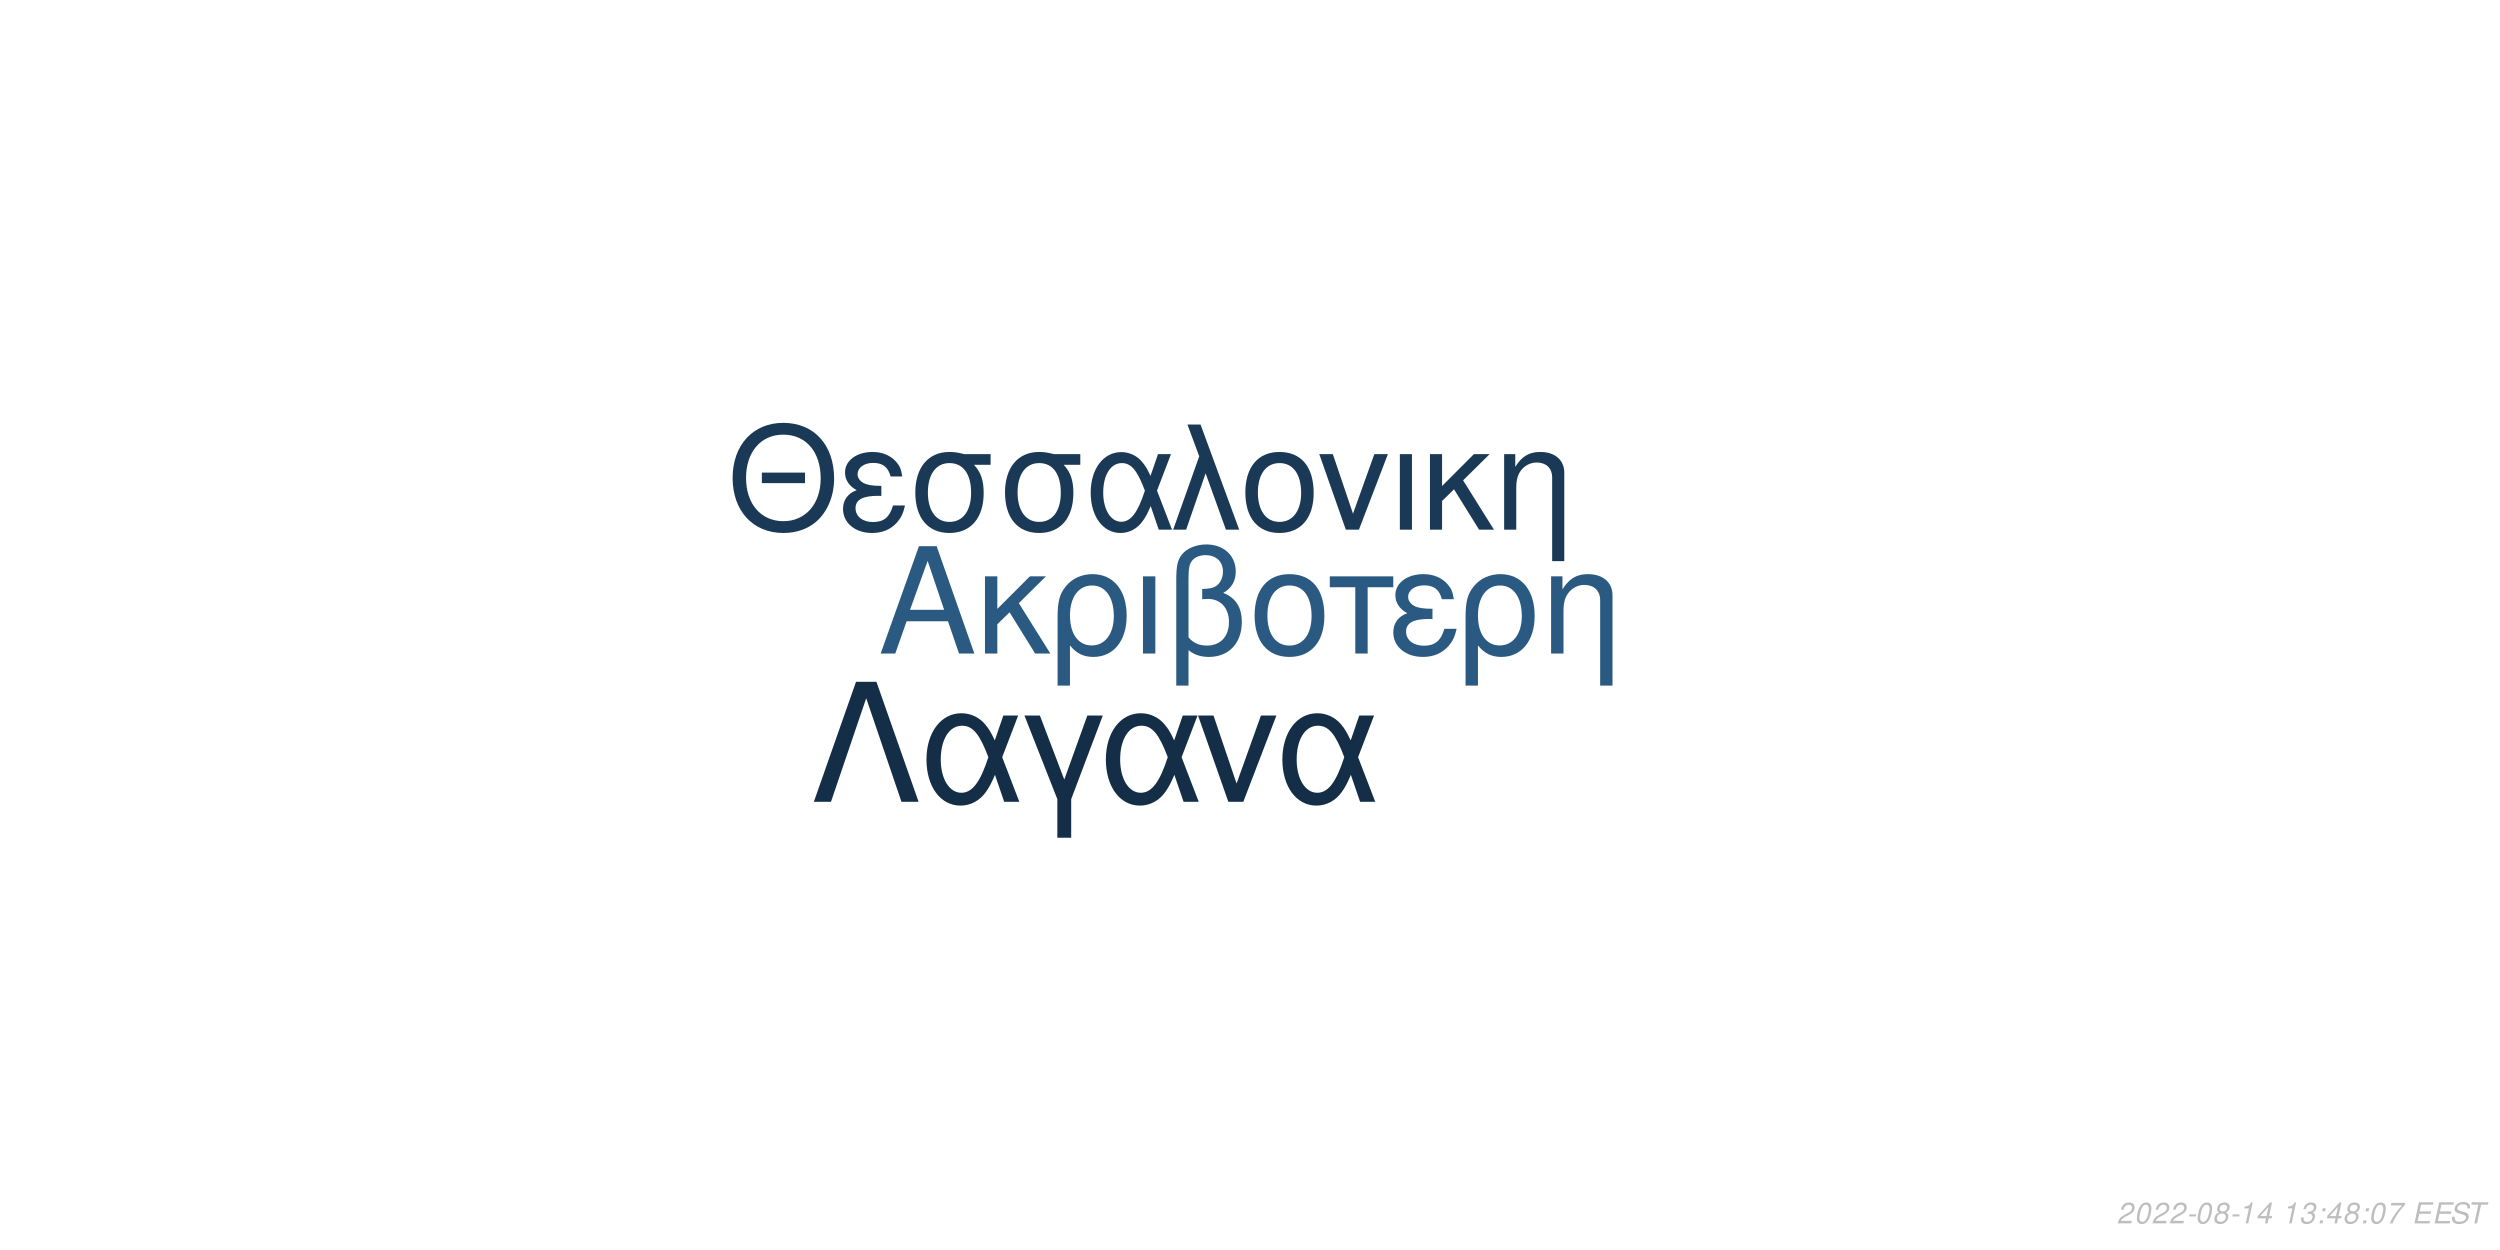
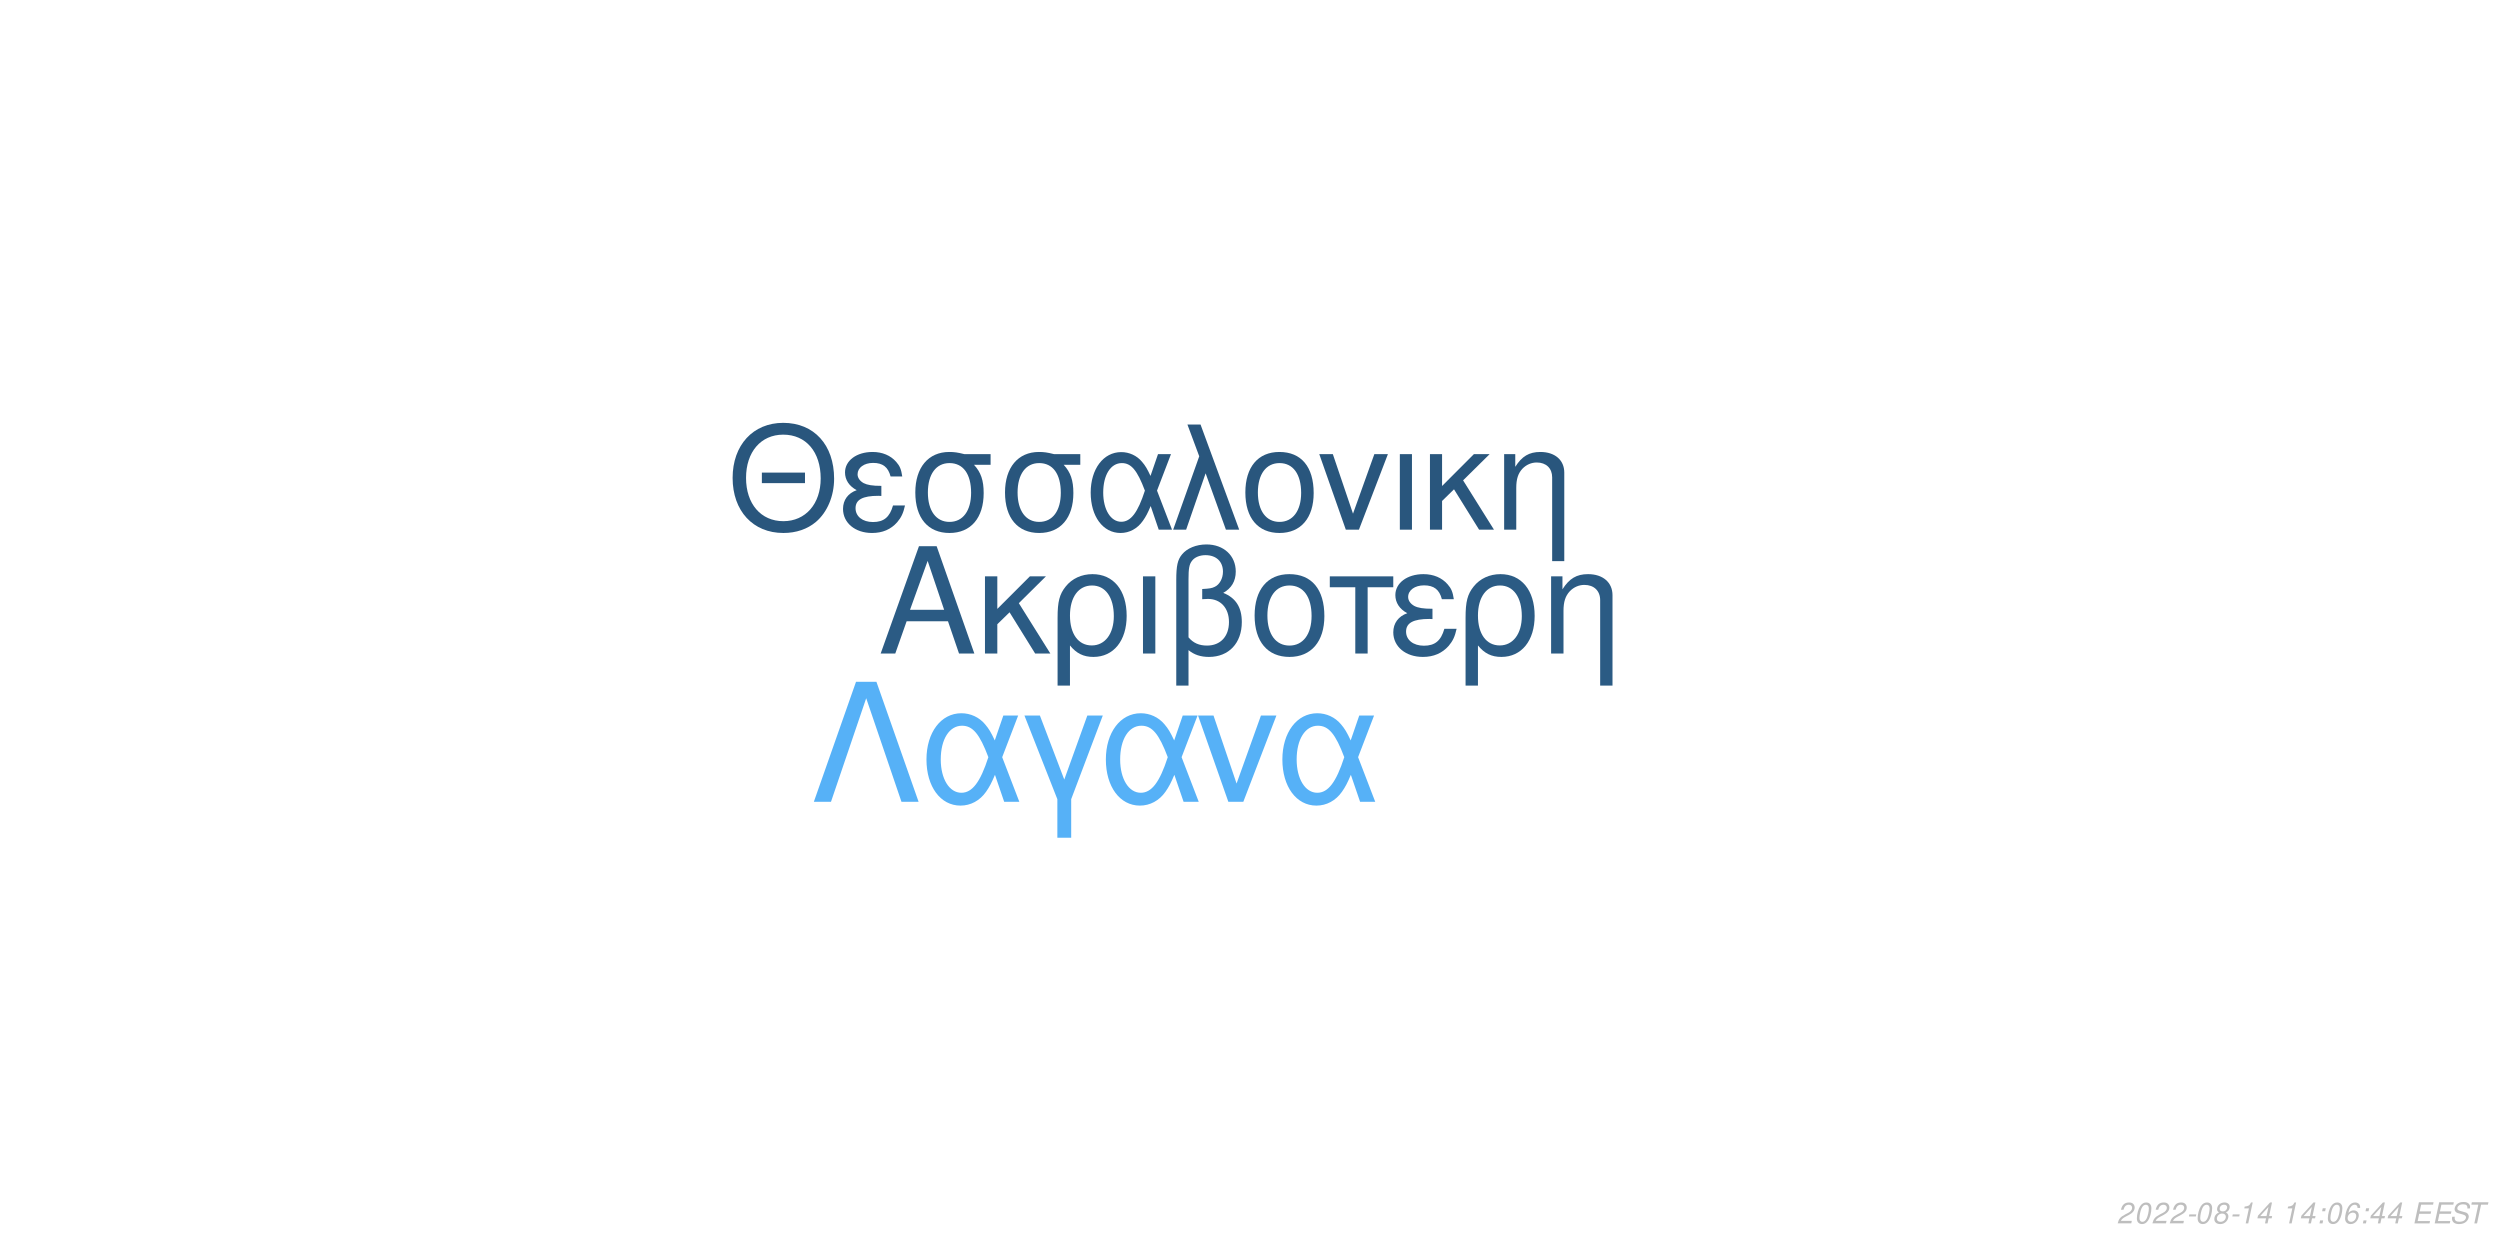
<svg xmlns="http://www.w3.org/2000/svg" xmlns:xlink="http://www.w3.org/1999/xlink" width="864pt" height="432pt" viewBox="0 0 864 432" version="1.1">
  <defs>
    <g>
      <symbol overflow="visible" id="glyph0-0">
        <path style="stroke:none;" d="" />
      </symbol>
      <symbol overflow="visible" id="glyph0-1">
        <path style="stroke:none;" d="M 24.125 -11.141 L 27.938 0 L 33.234 0 L 20.203 -37.094 L 14.094 -37.094 L 0.859 0 L 5.906 0 L 9.828 -11.141 Z M 22.797 -15.109 L 11 -15.109 L 17.094 -32.016 Z M 22.797 -15.109 " />
      </symbol>
      <symbol overflow="visible" id="glyph0-2">
        <path style="stroke:none;" d="M 7.172 -15.422 L 7.172 -26.672 L 2.906 -26.672 L 2.906 0 L 7.172 0 L 7.172 -10.125 L 11.406 -14.25 L 20.25 0 L 25.5 0 L 14.609 -17.406 L 23.969 -26.672 L 18.422 -26.672 Z M 7.172 -15.422 " />
      </symbol>
      <symbol overflow="visible" id="glyph0-3">
        <path style="stroke:none;" d="M 3 11.094 L 7.281 11.094 L 7.281 -2.797 C 9.516 -0.047 11.953 1.172 15.375 1.172 C 22.344 1.172 26.875 -4.422 26.875 -13.031 C 26.875 -21.891 22.297 -27.438 15.062 -27.438 C 11.297 -27.438 7.984 -25.906 5.797 -23.156 C 3.672 -20.516 3 -17.969 3 -12.359 Z M 14.906 -23.516 C 19.547 -23.516 22.438 -19.438 22.438 -12.922 C 22.438 -6.812 19.391 -2.797 14.812 -2.797 C 10.172 -2.797 7.281 -6.766 7.281 -13.125 C 7.281 -19.484 10.234 -23.516 14.906 -23.516 Z M 14.906 -23.516 " />
      </symbol>
      <symbol overflow="visible" id="glyph0-4">
        <path style="stroke:none;" d="M 3.516 0 L 7.781 0 L 7.781 -26.672 L 3.516 -26.672 Z M 3.516 0 " />
      </symbol>
      <symbol overflow="visible" id="glyph0-5">
        <path style="stroke:none;" d="M 4.016 11.094 L 8.25 11.094 L 8.25 -1.172 C 10.172 0.406 12.422 1.172 15.312 1.172 C 22.188 1.172 26.672 -3.609 26.672 -10.891 C 26.672 -15.984 24.578 -19.234 20.25 -20.969 C 23.109 -22.547 24.578 -25.031 24.578 -28.344 C 24.578 -33.844 20.406 -37.703 14.453 -37.703 C 10.938 -37.703 7.734 -36.391 6 -34.25 C 4.484 -32.422 4.016 -30.328 4.016 -25.391 Z M 8.25 -25.656 C 8.25 -29.359 8.5 -30.844 9.469 -32.062 C 10.375 -33.281 12.156 -34 14.094 -34 C 17.812 -34 20.156 -31.812 20.156 -28.297 C 20.156 -25.953 18.984 -23.812 17.297 -23.047 C 16.281 -22.547 15.469 -22.438 12.984 -22.297 L 12.984 -18.781 C 13.734 -18.828 14.344 -18.875 14.969 -18.875 C 19.344 -18.875 22.234 -15.719 22.234 -10.891 C 22.234 -5.906 19.281 -2.75 14.656 -2.75 C 11.953 -2.75 9.922 -3.609 8.25 -5.594 Z M 8.25 -25.656 " />
      </symbol>
      <symbol overflow="visible" id="glyph0-6">
        <path style="stroke:none;" d="M 14.094 -27.438 C 6.562 -27.438 2.094 -22.094 2.094 -13.125 C 2.094 -4.125 6.562 1.172 14.141 1.172 C 21.672 1.172 26.203 -4.172 26.203 -12.922 C 26.203 -22.188 21.828 -27.438 14.094 -27.438 Z M 14.141 -23.516 C 18.938 -23.516 21.781 -19.594 21.781 -12.984 C 21.781 -6.672 18.828 -2.75 14.141 -2.75 C 9.422 -2.75 6.516 -6.672 6.516 -13.125 C 6.516 -19.594 9.422 -23.516 14.141 -23.516 Z M 14.141 -23.516 " />
      </symbol>
      <symbol overflow="visible" id="glyph0-7">
        <path style="stroke:none;" d="M 7.891 0 L 12.156 0 L 12.156 -22.906 L 21.016 -22.906 L 21.016 -26.672 L -0.922 -26.672 L -0.922 -22.906 L 7.891 -22.906 Z M 7.891 0 " />
      </symbol>
      <symbol overflow="visible" id="glyph0-8">
        <path style="stroke:none;" d="M 14.562 -15.469 C 11.344 -15.469 9.562 -15.781 8.297 -16.438 C 6.922 -17.203 6.156 -18.328 6.156 -19.547 C 6.156 -21.891 8.453 -23.562 11.656 -23.562 C 15.062 -23.562 16.953 -22.094 17.812 -18.781 L 21.938 -18.781 C 21.578 -21.266 21.062 -22.5 19.797 -23.922 C 17.812 -26.203 14.906 -27.438 11.453 -27.438 C 5.797 -27.438 1.734 -24.375 1.734 -20.203 C 1.734 -17.609 3.156 -15.375 5.859 -13.938 C 2.797 -12.875 1.016 -10.484 1.016 -7.328 C 1.016 -2.391 5.297 1.172 11.25 1.172 C 14.969 1.172 17.906 -0.109 20.156 -2.641 C 21.578 -4.328 22.297 -5.797 22.906 -8.547 L 18.672 -8.547 C 17.5 -4.422 15.422 -2.703 11.609 -2.703 C 7.938 -2.703 5.438 -4.688 5.438 -7.578 C 5.438 -10.578 7.938 -11.953 13.484 -11.953 C 13.641 -11.953 14.094 -11.953 14.562 -11.906 Z M 14.562 -15.469 " />
      </symbol>
      <symbol overflow="visible" id="glyph0-9">
        <path style="stroke:none;" d="M 3.562 -26.672 L 3.562 0 L 7.844 0 L 7.844 -14.703 C 7.844 -17.906 8.5 -19.891 10.031 -21.531 C 11.406 -22.953 13.188 -23.719 15.062 -23.719 C 18.375 -23.719 20.516 -21.672 20.516 -18.469 L 20.516 11.094 L 24.781 11.094 L 24.781 -20.156 C 24.781 -24.578 21.469 -27.438 16.328 -27.438 C 12.359 -27.438 9.828 -25.906 7.484 -22.188 L 7.484 -26.672 Z M 3.562 -26.672 " />
      </symbol>
      <symbol overflow="visible" id="glyph1-0">
        <path style="stroke:none;" d="" />
      </symbol>
      <symbol overflow="visible" id="glyph1-1">
        <path style="stroke:none;" d="M 26.859 -19.734 L 11.953 -19.734 L 11.953 -16.094 L 26.859 -16.094 Z M 19.328 -36.922 C 8.922 -36.922 1.844 -29.25 1.844 -17.891 C 1.844 -6.484 8.875 1.141 19.391 1.141 C 23.812 1.141 27.703 -0.203 30.641 -2.688 C 34.578 -6.031 36.922 -11.656 36.922 -17.594 C 36.922 -29.297 30 -36.922 19.328 -36.922 Z M 19.328 -32.844 C 27.203 -32.844 32.281 -26.906 32.281 -17.688 C 32.281 -8.922 27.062 -2.938 19.391 -2.938 C 11.609 -2.938 6.484 -8.922 6.484 -17.891 C 6.484 -26.859 11.609 -32.844 19.328 -32.844 Z M 19.328 -32.844 " />
      </symbol>
      <symbol overflow="visible" id="glyph1-2">
        <path style="stroke:none;" d="M 14.25 -15.141 C 11.109 -15.141 9.375 -15.453 8.125 -16.094 C 6.781 -16.844 6.031 -17.938 6.031 -19.141 C 6.031 -21.422 8.266 -23.078 11.406 -23.078 C 14.75 -23.078 16.594 -21.625 17.438 -18.391 L 21.469 -18.391 C 21.125 -20.828 20.625 -22.031 19.391 -23.422 C 17.438 -25.656 14.594 -26.859 11.219 -26.859 C 5.688 -26.859 1.688 -23.875 1.688 -19.781 C 1.688 -17.234 3.094 -15.047 5.734 -13.656 C 2.734 -12.609 1 -10.266 1 -7.172 C 1 -2.344 5.188 1.141 11.016 1.141 C 14.656 1.141 17.547 -0.094 19.734 -2.594 C 21.125 -4.234 21.828 -5.688 22.422 -8.375 L 18.281 -8.375 C 17.141 -4.328 15.094 -2.641 11.359 -2.641 C 7.766 -2.641 5.328 -4.578 5.328 -7.422 C 5.328 -10.359 7.766 -11.703 13.203 -11.703 C 13.359 -11.703 13.797 -11.703 14.25 -11.656 Z M 14.25 -15.141 " />
      </symbol>
      <symbol overflow="visible" id="glyph1-3">
        <path style="stroke:none;" d="M 29 -26.109 L 19.938 -26.109 C 17.594 -26.703 16.438 -26.859 14.703 -26.859 C 7.469 -26.859 2.984 -21.469 2.984 -12.859 C 2.984 -4.031 7.375 1.141 14.797 1.141 C 22.172 1.141 26.609 -4.078 26.609 -12.656 C 26.609 -17.047 25.656 -19.828 23.266 -22.422 L 29 -22.422 Z M 14.797 -23.016 C 19.531 -23.016 22.266 -19.234 22.266 -12.75 C 22.266 -6.531 19.438 -2.688 14.797 -2.688 C 10.172 -2.688 7.328 -6.531 7.328 -12.859 C 7.328 -19.188 10.172 -23.016 14.797 -23.016 Z M 14.797 -23.016 " />
      </symbol>
      <symbol overflow="visible" id="glyph1-4">
        <path style="stroke:none;" d="M 29.344 -26.109 L 24.859 -26.109 L 22.266 -18.578 C 21.125 -21.031 20.484 -22.125 19.328 -23.469 C 17.547 -25.609 14.906 -26.812 12.156 -26.812 C 5.984 -26.812 1.594 -20.984 1.594 -12.812 C 1.594 -4.578 5.828 1.141 11.906 1.141 C 14.953 1.141 17.734 -0.344 19.625 -3.047 C 20.672 -4.531 21.281 -5.688 22.328 -8.172 L 25.109 0 L 29.703 0 L 24.516 -13.5 Z M 20.328 -13.5 C 17.891 -5.922 15.453 -2.734 12.156 -2.734 C 8.516 -2.734 5.922 -6.922 5.922 -12.812 C 5.922 -18.938 8.516 -23.016 12.359 -23.016 C 15.594 -23.016 17.688 -20.531 20.328 -13.5 Z M 20.328 -13.5 " />
      </symbol>
      <symbol overflow="visible" id="glyph1-5">
        <path style="stroke:none;" d="M 1.094 0 L 5.578 0 L 12.312 -19.484 L 19.328 0 L 23.922 0 L 10.562 -36.328 L 6.031 -36.328 L 10.109 -25.359 Z M 1.094 0 " />
      </symbol>
      <symbol overflow="visible" id="glyph1-6">
        <path style="stroke:none;" d="M 13.797 -26.859 C 6.422 -26.859 2.047 -21.625 2.047 -12.859 C 2.047 -4.031 6.422 1.141 13.859 1.141 C 21.234 1.141 25.656 -4.078 25.656 -12.656 C 25.656 -21.719 21.375 -26.859 13.797 -26.859 Z M 13.859 -23.016 C 18.531 -23.016 21.328 -19.188 21.328 -12.703 C 21.328 -6.531 18.438 -2.688 13.859 -2.688 C 9.219 -2.688 6.375 -6.531 6.375 -12.859 C 6.375 -19.188 9.219 -23.016 13.859 -23.016 Z M 13.859 -23.016 " />
      </symbol>
      <symbol overflow="visible" id="glyph1-7">
        <path style="stroke:none;" d="M 14.297 0 L 24.312 -26.109 L 19.625 -26.109 L 12.25 -5.531 L 5.281 -26.109 L 0.594 -26.109 L 9.766 0 Z M 14.297 0 " />
      </symbol>
      <symbol overflow="visible" id="glyph1-8">
        <path style="stroke:none;" d="M 3.438 0 L 7.625 0 L 7.625 -26.109 L 3.438 -26.109 Z M 3.438 0 " />
      </symbol>
      <symbol overflow="visible" id="glyph1-9">
        <path style="stroke:none;" d="M 7.031 -15.094 L 7.031 -26.109 L 2.844 -26.109 L 2.844 0 L 7.031 0 L 7.031 -9.922 L 11.156 -13.953 L 19.828 0 L 24.969 0 L 14.297 -17.047 L 23.469 -26.109 L 18.031 -26.109 Z M 7.031 -15.094 " />
      </symbol>
      <symbol overflow="visible" id="glyph1-10">
        <path style="stroke:none;" d="M 3.484 -26.109 L 3.484 0 L 7.672 0 L 7.672 -14.406 C 7.672 -17.547 8.328 -19.484 9.812 -21.078 C 11.156 -22.469 12.906 -23.219 14.75 -23.219 C 17.984 -23.219 20.078 -21.234 20.078 -18.094 L 20.078 10.859 L 24.266 10.859 L 24.266 -19.734 C 24.266 -24.062 21.031 -26.859 16 -26.859 C 12.109 -26.859 9.609 -25.359 7.328 -21.719 L 7.328 -26.109 Z M 3.484 -26.109 " />
      </symbol>
      <symbol overflow="visible" id="glyph2-0">
        <path style="stroke:none;" d="" />
      </symbol>
      <symbol overflow="visible" id="glyph2-1">
        <path style="stroke:none;" d="M 22.531 -41.484 L 15.484 -41.484 L 0.906 0 L 6.828 0 L 19 -35.797 L 31.188 0 L 37.109 0 Z M 22.531 -41.484 " />
      </symbol>
      <symbol overflow="visible" id="glyph2-2">
        <path style="stroke:none;" d="M 33.516 -29.812 L 28.391 -29.812 L 25.438 -21.219 C 24.125 -24.016 23.391 -25.266 22.078 -26.797 C 20.031 -29.25 17.016 -30.609 13.891 -30.609 C 6.828 -30.609 1.828 -23.953 1.828 -14.625 C 1.828 -5.234 6.656 1.312 13.594 1.312 C 17.078 1.312 20.266 -0.391 22.422 -3.469 C 23.609 -5.172 24.297 -6.484 25.5 -9.328 L 28.688 0 L 33.922 0 L 28 -15.422 Z M 23.219 -15.422 C 20.422 -6.766 17.641 -3.125 13.891 -3.125 C 9.734 -3.125 6.766 -7.906 6.766 -14.625 C 6.766 -21.625 9.734 -26.297 14.109 -26.297 C 17.812 -26.297 20.203 -23.453 23.219 -15.422 Z M 23.219 -15.422 " />
      </symbol>
      <symbol overflow="visible" id="glyph2-3">
        <path style="stroke:none;" d="M 12.062 12.406 L 16.844 12.406 L 16.844 -0.906 L 27.766 -29.812 L 22.422 -29.812 L 14.453 -7.688 L 6.031 -29.812 L 0.688 -29.812 L 12.062 -0.906 Z M 12.062 12.406 " />
      </symbol>
      <symbol overflow="visible" id="glyph2-4">
        <path style="stroke:none;" d="M 16.328 0 L 27.766 -29.812 L 22.422 -29.812 L 14 -6.312 L 6.031 -29.812 L 0.688 -29.812 L 11.156 0 Z M 16.328 0 " />
      </symbol>
      <symbol overflow="visible" id="glyph3-0">
        <path style="stroke:none;" d="" />
      </symbol>
      <symbol overflow="visible" id="glyph3-1">
        <path style="stroke:none;" d="M 5.234 -0.875 L 1.469 -0.875 C 1.641 -1.375 2.203 -1.891 3.109 -2.344 L 4.234 -2.938 C 5.562 -3.625 6.219 -4.469 6.219 -5.484 C 6.219 -5.938 6.062 -6.359 5.797 -6.656 C 5.469 -7.047 4.984 -7.234 4.312 -7.234 C 2.766 -7.234 1.891 -6.453 1.484 -4.734 L 2.375 -4.734 C 2.484 -5.188 2.609 -5.484 2.797 -5.75 C 3.094 -6.203 3.609 -6.453 4.188 -6.453 C 4.891 -6.453 5.344 -6.031 5.344 -5.375 C 5.344 -4.703 4.859 -4.094 4.016 -3.656 L 2.984 -3.125 C 1.234 -2.188 0.797 -1.656 0.344 -0.016 L 5.047 -0.016 Z M 5.234 -0.875 " />
      </symbol>
      <symbol overflow="visible" id="glyph3-2">
        <path style="stroke:none;" d="M 4.203 -7.234 C 3.375 -7.234 2.688 -6.812 2.125 -5.984 C 1.484 -5.047 0.984 -3.188 0.984 -1.734 C 0.984 -1.109 1.172 -0.562 1.484 -0.266 C 1.797 0.047 2.281 0.234 2.766 0.234 C 3.625 0.234 4.281 -0.156 4.859 -1.016 C 5.516 -1.953 6 -3.797 6 -5.266 C 6 -6.5 5.328 -7.234 4.203 -7.234 Z M 4.094 -6.453 C 4.734 -6.453 5.125 -5.984 5.125 -5.156 C 5.125 -4.203 4.781 -2.625 4.406 -1.812 C 3.984 -0.938 3.516 -0.547 2.875 -0.547 C 2.25 -0.547 1.875 -1.031 1.875 -1.828 C 1.875 -2.797 2.203 -4.344 2.594 -5.203 C 2.984 -6.047 3.453 -6.453 4.094 -6.453 Z M 4.094 -6.453 " />
      </symbol>
      <symbol overflow="visible" id="glyph3-3">
        <path style="stroke:none;" d="M 3.516 -3.125 L 1.125 -3.125 L 0.969 -2.406 L 3.359 -2.406 Z M 3.516 -3.125 " />
      </symbol>
      <symbol overflow="visible" id="glyph3-4">
        <path style="stroke:none;" d="M 4.766 -3.797 C 5.078 -3.969 5.234 -4.078 5.438 -4.234 C 5.812 -4.594 6.062 -5.172 6.062 -5.734 C 6.062 -6.625 5.344 -7.234 4.266 -7.234 C 2.812 -7.234 1.703 -6.219 1.703 -4.875 C 1.703 -4.406 1.875 -4.125 2.359 -3.812 C 1.297 -3.312 0.75 -2.516 0.75 -1.469 C 0.75 -0.438 1.547 0.234 2.812 0.234 C 3.656 0.234 4.359 -0.094 4.938 -0.734 C 5.359 -1.234 5.609 -1.859 5.609 -2.438 C 5.609 -3.047 5.312 -3.516 4.766 -3.797 Z M 4.109 -6.453 C 4.797 -6.453 5.188 -6.125 5.188 -5.578 C 5.188 -5.266 5.062 -4.922 4.859 -4.672 C 4.562 -4.312 4.188 -4.156 3.656 -4.156 C 2.984 -4.156 2.594 -4.453 2.594 -4.984 C 2.594 -5.859 3.203 -6.453 4.109 -6.453 Z M 3.453 -3.406 C 4.234 -3.406 4.734 -2.984 4.734 -2.312 C 4.734 -1.312 3.922 -0.547 2.875 -0.547 C 2.125 -0.547 1.625 -0.969 1.625 -1.625 C 1.625 -2.609 2.438 -3.406 3.453 -3.406 Z M 3.453 -3.406 " />
      </symbol>
      <symbol overflow="visible" id="glyph3-5">
        <path style="stroke:none;" d="M 3.703 -5.188 L 2.594 0 L 3.469 0 L 5.016 -7.234 L 4.438 -7.234 C 3.906 -6.156 3.688 -6.016 2.234 -5.812 L 2.109 -5.188 Z M 3.703 -5.188 " />
      </symbol>
      <symbol overflow="visible" id="glyph3-6">
        <path style="stroke:none;" d="M 3.625 -1.75 L 3.266 0 L 4.141 0 L 4.516 -1.75 L 5.562 -1.75 L 5.734 -2.531 L 4.688 -2.531 L 5.688 -7.234 L 5.016 -7.234 L 0.844 -2.672 L 0.641 -1.75 Z M 3.797 -2.531 L 1.594 -2.531 L 4.469 -5.703 Z M 3.797 -2.531 " />
      </symbol>
      <symbol overflow="visible" id="glyph3-7">
        <path style="stroke:none;" d="" />
      </symbol>
      <symbol overflow="visible" id="glyph3-8">
-         <path style="stroke:none;" d="M 2.922 -3.312 C 3.125 -3.344 3.234 -3.344 3.375 -3.344 C 4.203 -3.344 4.688 -3 4.688 -2.406 C 4.688 -1.312 3.906 -0.547 2.781 -0.547 C 2.047 -0.547 1.594 -0.938 1.594 -1.562 C 1.594 -1.719 1.609 -1.844 1.656 -2.094 L 0.766 -2.094 C 0.734 -1.797 0.719 -1.641 0.719 -1.469 C 0.719 -0.375 1.406 0.234 2.641 0.234 C 3.547 0.234 4.297 -0.078 4.812 -0.656 C 5.266 -1.156 5.562 -1.875 5.562 -2.547 C 5.562 -3.125 5.344 -3.453 4.797 -3.734 C 5.641 -4.234 6.016 -4.844 6.016 -5.734 C 6.016 -6.656 5.312 -7.234 4.203 -7.234 C 3.375 -7.234 2.672 -6.938 2.188 -6.375 C 1.891 -6.031 1.703 -5.641 1.516 -4.906 L 2.391 -4.906 C 2.5 -5.359 2.594 -5.594 2.734 -5.812 C 3.047 -6.234 3.516 -6.453 4.078 -6.453 C 4.734 -6.453 5.141 -6.125 5.141 -5.578 C 5.141 -5.188 5.016 -4.797 4.797 -4.547 C 4.516 -4.234 4 -4.062 3.266 -4.062 L 3.078 -4.062 Z M 2.922 -3.312 " />
+         <path style="stroke:none;" d="M 2.359 -1.031 L 1.312 -1.031 L 1.094 0 L 2.141 0 Z M 3.266 -5.234 L 2.219 -5.234 L 2 -4.203 L 3.047 -4.203 Z M 3.266 -5.234 " />
      </symbol>
      <symbol overflow="visible" id="glyph3-9">
-         <path style="stroke:none;" d="M 2.359 -1.031 L 1.312 -1.031 L 1.094 0 L 2.141 0 Z M 3.266 -5.234 L 2.219 -5.234 L 2 -4.203 L 3.047 -4.203 Z M 3.266 -5.234 " />
+         <path style="stroke:none;" d="M 6.125 -5.344 L 6.141 -5.625 C 6.141 -6.609 5.453 -7.234 4.391 -7.234 C 3.438 -7.234 2.641 -6.719 2.016 -5.703 C 1.422 -4.781 0.938 -2.953 0.938 -1.688 C 0.938 -0.516 1.688 0.234 2.859 0.234 C 3.703 0.234 4.438 -0.156 5 -0.875 C 5.406 -1.422 5.672 -2.156 5.672 -2.766 C 5.672 -3.812 4.969 -4.5 3.906 -4.5 C 3.234 -4.5 2.672 -4.234 2.094 -3.625 C 2.406 -5.375 3.234 -6.453 4.25 -6.453 C 4.703 -6.453 5.062 -6.234 5.172 -5.844 C 5.203 -5.719 5.234 -5.578 5.25 -5.344 Z M 3.656 -3.734 C 4.344 -3.734 4.797 -3.281 4.797 -2.625 C 4.797 -1.469 3.984 -0.547 2.984 -0.547 C 2.297 -0.547 1.812 -1.047 1.812 -1.766 C 1.812 -2.859 2.625 -3.734 3.656 -3.734 Z M 3.656 -3.734 " />
      </symbol>
      <symbol overflow="visible" id="glyph3-10">
-         <path style="stroke:none;" d="M 6.703 -7.094 L 1.953 -7.094 L 1.766 -6.219 L 5.594 -6.219 C 3.344 -3.688 2.266 -2.109 1.375 0 L 2.344 0 C 3.031 -1.906 4.828 -4.594 6.547 -6.281 Z M 6.703 -7.094 " />
+         <path style="stroke:none;" d="M 2.547 -3.312 L 6.5 -3.312 L 6.688 -4.141 L 2.719 -4.141 L 3.219 -6.469 L 7.344 -6.469 L 7.516 -7.297 L 2.453 -7.297 L 0.906 0 L 6.125 0 L 6.297 -0.812 L 2.016 -0.812 Z M 2.547 -3.312 " />
      </symbol>
      <symbol overflow="visible" id="glyph3-11">
-         <path style="stroke:none;" d="M 2.547 -3.312 L 6.5 -3.312 L 6.688 -4.141 L 2.719 -4.141 L 3.219 -6.469 L 7.344 -6.469 L 7.516 -7.297 L 2.453 -7.297 L 0.906 0 L 6.125 0 L 6.297 -0.812 L 2.016 -0.812 Z M 2.547 -3.312 " />
+         <path style="stroke:none;" d="M 7.062 -5.156 C 7.125 -5.438 7.141 -5.562 7.141 -5.703 C 7.141 -6.156 6.938 -6.594 6.594 -6.891 C 6.188 -7.25 5.656 -7.406 4.875 -7.406 C 3.844 -7.406 3.047 -7.125 2.5 -6.562 C 2.094 -6.141 1.781 -5.438 1.781 -4.922 C 1.781 -4.297 2.219 -3.766 2.891 -3.562 L 4.594 -3.094 C 5.406 -2.859 5.734 -2.578 5.734 -2.094 C 5.734 -1.781 5.547 -1.406 5.266 -1.141 C 4.844 -0.766 4.266 -0.578 3.453 -0.578 C 2.328 -0.578 1.812 -0.984 1.812 -1.906 C 1.812 -2.047 1.812 -2.125 1.844 -2.312 L 0.984 -2.312 C 0.906 -2.062 0.891 -1.906 0.891 -1.688 C 0.891 -0.484 1.797 0.234 3.297 0.234 C 4.359 0.234 5.234 -0.062 5.812 -0.609 C 6.344 -1.078 6.688 -1.797 6.688 -2.375 C 6.688 -2.641 6.609 -2.906 6.453 -3.156 C 6.234 -3.5 5.938 -3.703 5.469 -3.828 L 3.75 -4.312 C 2.984 -4.547 2.734 -4.734 2.734 -5.188 C 2.734 -5.547 2.875 -5.844 3.188 -6.109 C 3.547 -6.438 4.031 -6.594 4.703 -6.594 C 5.266 -6.594 5.688 -6.484 5.906 -6.297 C 6.094 -6.125 6.219 -5.797 6.219 -5.516 C 6.219 -5.422 6.203 -5.344 6.188 -5.156 Z M 7.062 -5.156 " />
      </symbol>
      <symbol overflow="visible" id="glyph3-12">
-         <path style="stroke:none;" d="M 7.062 -5.156 C 7.125 -5.438 7.141 -5.562 7.141 -5.703 C 7.141 -6.156 6.938 -6.594 6.594 -6.891 C 6.188 -7.25 5.656 -7.406 4.875 -7.406 C 3.844 -7.406 3.047 -7.125 2.5 -6.562 C 2.094 -6.141 1.781 -5.438 1.781 -4.922 C 1.781 -4.297 2.219 -3.766 2.891 -3.562 L 4.594 -3.094 C 5.406 -2.859 5.734 -2.578 5.734 -2.094 C 5.734 -1.781 5.547 -1.406 5.266 -1.141 C 4.844 -0.766 4.266 -0.578 3.453 -0.578 C 2.328 -0.578 1.812 -0.984 1.812 -1.906 C 1.812 -2.047 1.812 -2.125 1.844 -2.312 L 0.984 -2.312 C 0.906 -2.062 0.891 -1.906 0.891 -1.688 C 0.891 -0.484 1.797 0.234 3.297 0.234 C 4.359 0.234 5.234 -0.062 5.812 -0.609 C 6.344 -1.078 6.688 -1.797 6.688 -2.375 C 6.688 -2.641 6.609 -2.906 6.453 -3.156 C 6.234 -3.5 5.938 -3.703 5.469 -3.828 L 3.75 -4.312 C 2.984 -4.547 2.734 -4.734 2.734 -5.188 C 2.734 -5.547 2.875 -5.844 3.188 -6.109 C 3.547 -6.438 4.031 -6.594 4.703 -6.594 C 5.266 -6.594 5.688 -6.484 5.906 -6.297 C 6.094 -6.125 6.219 -5.797 6.219 -5.516 C 6.219 -5.422 6.203 -5.344 6.188 -5.156 Z M 7.062 -5.156 " />
-       </symbol>
-       <symbol overflow="visible" id="glyph3-13">
        <path style="stroke:none;" d="M 4.938 -6.469 L 7.312 -6.469 L 7.484 -7.297 L 1.75 -7.297 L 1.578 -6.469 L 3.984 -6.469 L 2.609 0 L 3.547 0 Z M 4.938 -6.469 " />
      </symbol>
    </g>
  </defs>
  <g id="surface1">
    <rect x="0" y="0" width="864" height="432" style="fill:rgb(100%,100%,100%);fill-opacity:1;stroke:none;" />
-     <g style="fill:rgb(16.471%,34.902%,50.588%);fill-opacity:1;">
+     <g style="fill:rgb(16.863%,35.686%,51.765%);fill-opacity:1;">
      <use xlink:href="#glyph0-1" x="303.5" y="225.861" />
      <use xlink:href="#glyph0-2" x="337.5" y="225.861" />
      <use xlink:href="#glyph0-3" x="362.5" y="225.861" />
      <use xlink:href="#glyph0-4" x="391.5" y="225.861" />
      <use xlink:href="#glyph0-5" x="402.5" y="225.861" />
      <use xlink:href="#glyph0-6" x="431.5" y="225.861" />
      <use xlink:href="#glyph0-7" x="460.5" y="225.861" />
      <use xlink:href="#glyph0-8" x="480.5" y="225.861" />
      <use xlink:href="#glyph0-3" x="503.5" y="225.861" />
      <use xlink:href="#glyph0-9" x="532.5" y="225.861" />
    </g>
-     <g style="fill:rgb(10.196%,22.353%,33.725%);fill-opacity:1;">
+     <g style="fill:rgb(16.078%,33.725%,49.02%);fill-opacity:1;">
      <use xlink:href="#glyph1-1" x="251.348" y="183.058" />
      <use xlink:href="#glyph1-2" x="290.348" y="183.058" />
      <use xlink:href="#glyph1-3" x="313.348" y="183.058" />
      <use xlink:href="#glyph1-3" x="344.348" y="183.058" />
      <use xlink:href="#glyph1-4" x="375.348" y="183.058" />
      <use xlink:href="#glyph1-5" x="404.348" y="183.058" />
      <use xlink:href="#glyph1-6" x="428.348" y="183.058" />
      <use xlink:href="#glyph1-7" x="455.348" y="183.058" />
      <use xlink:href="#glyph1-8" x="480.348" y="183.058" />
      <use xlink:href="#glyph1-9" x="491.348" y="183.058" />
      <use xlink:href="#glyph1-10" x="516.348" y="183.058" />
    </g>
-     <g style="fill:rgb(7.843%,18.039%,27.843%);fill-opacity:1;">
+     <g style="fill:rgb(33.725%,69.412%,96.863%);fill-opacity:1;">
      <use xlink:href="#glyph2-1" x="280.359" y="277.105" />
      <use xlink:href="#glyph2-2" x="318.359" y="277.105" />
      <use xlink:href="#glyph2-3" x="353.359" y="277.105" />
      <use xlink:href="#glyph2-2" x="380.359" y="277.105" />
      <use xlink:href="#glyph2-4" x="413.359" y="277.105" />
      <use xlink:href="#glyph2-2" x="441.359" y="277.105" />
    </g>
    <g style="fill:rgb(74.51%,74.51%,74.51%);fill-opacity:1;">
      <use xlink:href="#glyph3-1" x="731.52" y="422.81" />
      <use xlink:href="#glyph3-2" x="737.52" y="422.81" />
      <use xlink:href="#glyph3-1" x="743.52" y="422.81" />
      <use xlink:href="#glyph3-1" x="749.52" y="422.81" />
      <use xlink:href="#glyph3-3" x="755.52" y="422.81" />
      <use xlink:href="#glyph3-2" x="758.52" y="422.81" />
      <use xlink:href="#glyph3-4" x="764.52" y="422.81" />
      <use xlink:href="#glyph3-3" x="770.52" y="422.81" />
      <use xlink:href="#glyph3-5" x="773.52" y="422.81" />
      <use xlink:href="#glyph3-6" x="779.52" y="422.81" />
      <use xlink:href="#glyph3-7" x="785.52" y="422.81" />
      <use xlink:href="#glyph3-5" x="788.52" y="422.81" />
-       <use xlink:href="#glyph3-8" x="794.52" y="422.81" />
-       <use xlink:href="#glyph3-9" x="800.52" y="422.81" />
-       <use xlink:href="#glyph3-6" x="803.52" y="422.81" />
-       <use xlink:href="#glyph3-4" x="809.52" y="422.81" />
-       <use xlink:href="#glyph3-9" x="815.52" y="422.81" />
-       <use xlink:href="#glyph3-2" x="818.52" y="422.81" />
-       <use xlink:href="#glyph3-10" x="824.52" y="422.81" />
+       <use xlink:href="#glyph3-6" x="794.52" y="422.81" />
+       <use xlink:href="#glyph3-8" x="800.52" y="422.81" />
+       <use xlink:href="#glyph3-2" x="803.52" y="422.81" />
+       <use xlink:href="#glyph3-9" x="809.52" y="422.81" />
+       <use xlink:href="#glyph3-8" x="815.52" y="422.81" />
+       <use xlink:href="#glyph3-6" x="818.52" y="422.81" />
+       <use xlink:href="#glyph3-6" x="824.52" y="422.81" />
      <use xlink:href="#glyph3-7" x="830.52" y="422.81" />
-       <use xlink:href="#glyph3-11" x="833.52" y="422.81" />
-       <use xlink:href="#glyph3-11" x="840.52" y="422.81" />
-       <use xlink:href="#glyph3-12" x="846.52" y="422.81" />
-       <use xlink:href="#glyph3-13" x="852.52" y="422.81" />
+       <use xlink:href="#glyph3-10" x="833.52" y="422.81" />
+       <use xlink:href="#glyph3-10" x="840.52" y="422.81" />
+       <use xlink:href="#glyph3-11" x="846.52" y="422.81" />
+       <use xlink:href="#glyph3-12" x="852.52" y="422.81" />
    </g>
  </g>
</svg>
